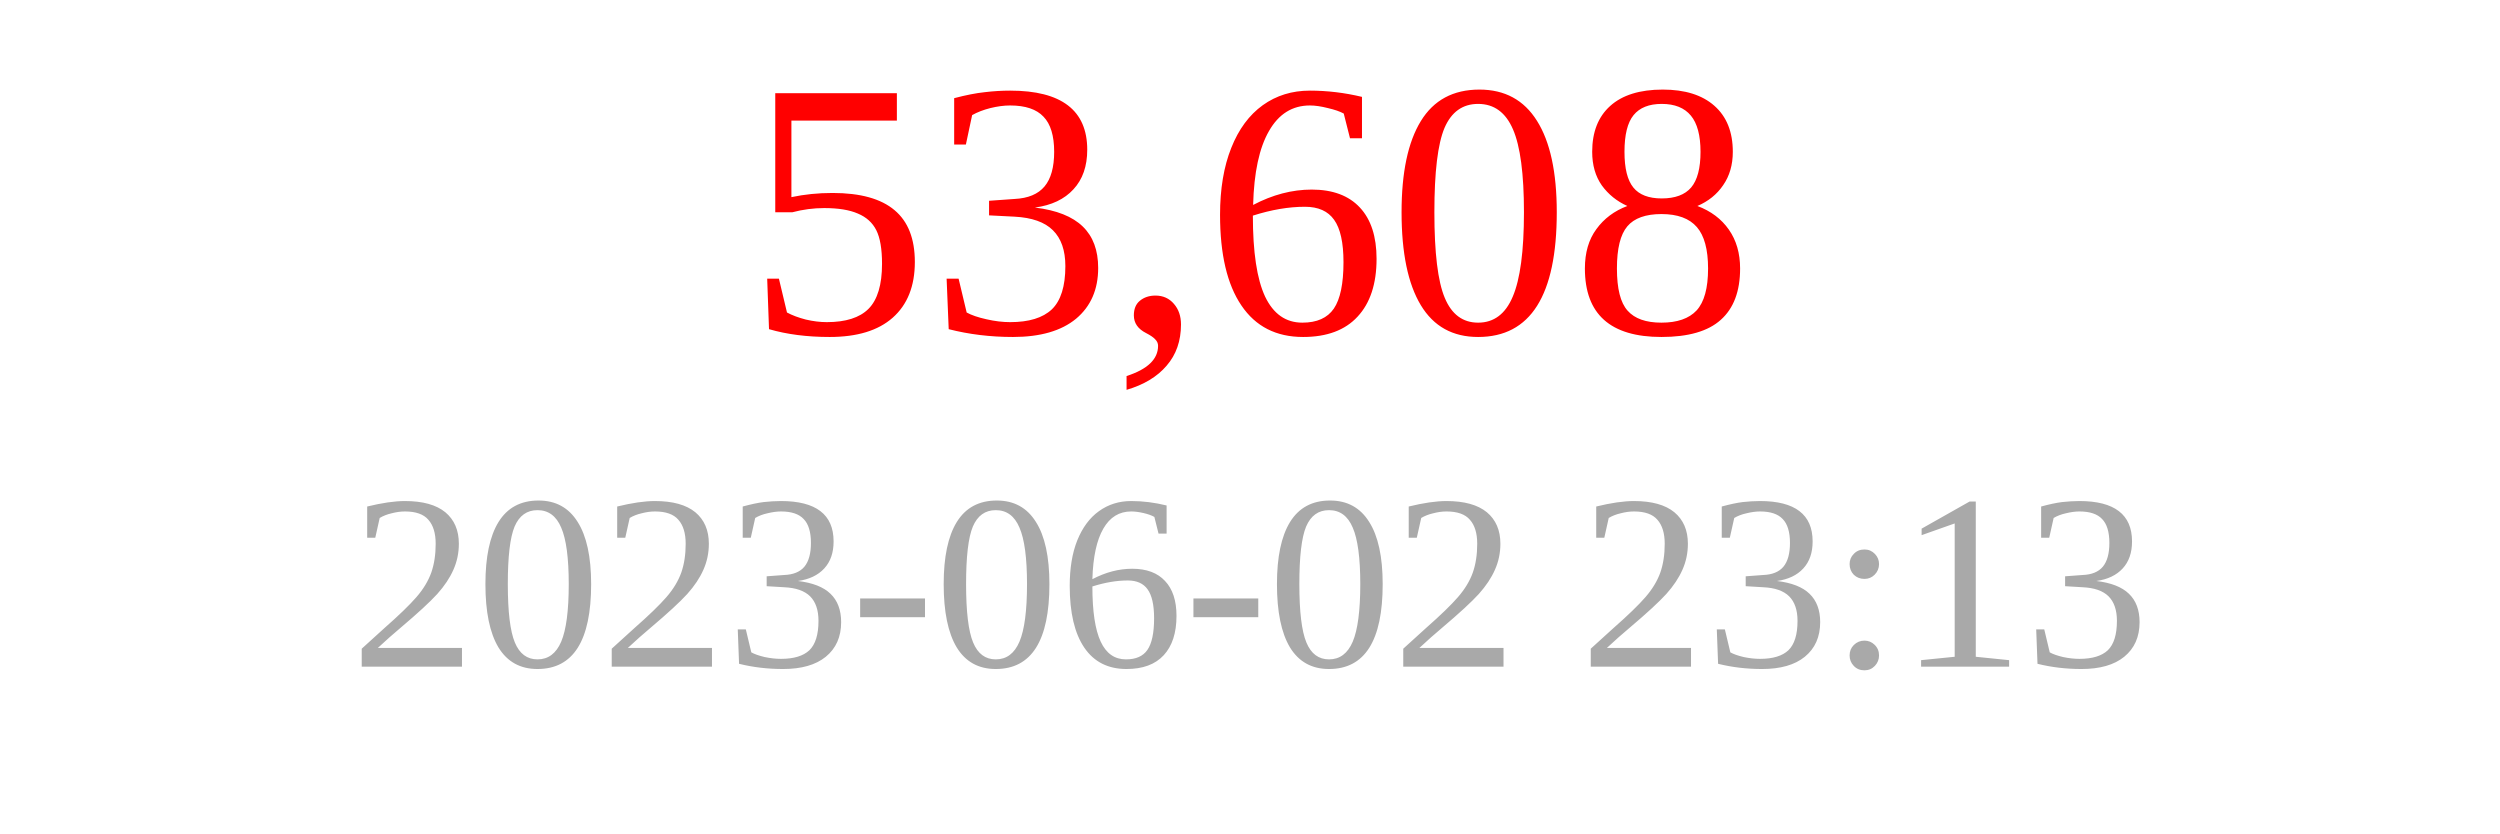
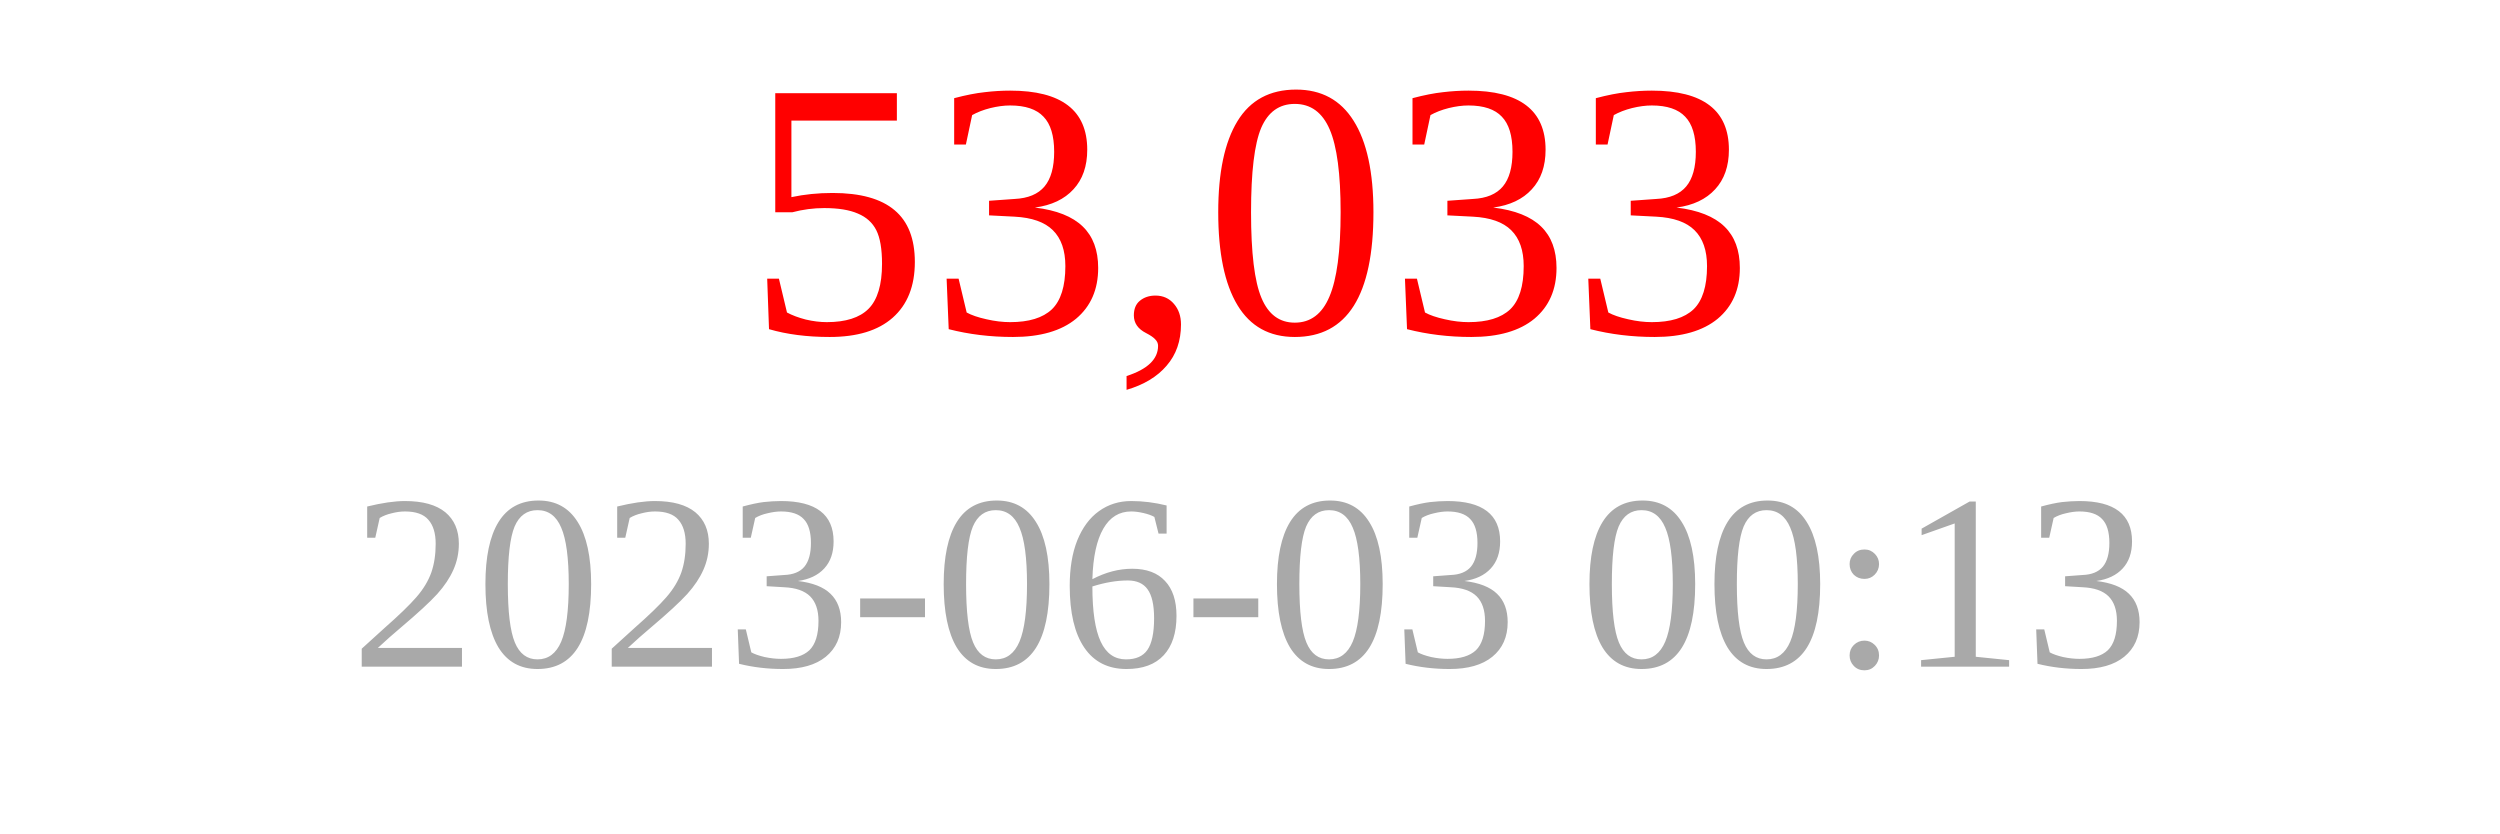
<svg xmlns="http://www.w3.org/2000/svg" width="150" height="50">
-   <text x="75" y="20" font-size="22" fill="red" text-anchor="middle">53,608</text>
-   <text x="75" y="40" font-size="15" fill="darkgray" text-anchor="middle">2023-06-02 23:13</text>
+   <text x="75" y="20" font-size="22" fill="red" text-anchor="middle">53,033</text>
+   <text x="75" y="40" font-size="15" fill="darkgray" text-anchor="middle">2023-06-03 00:13</text>
</svg>
